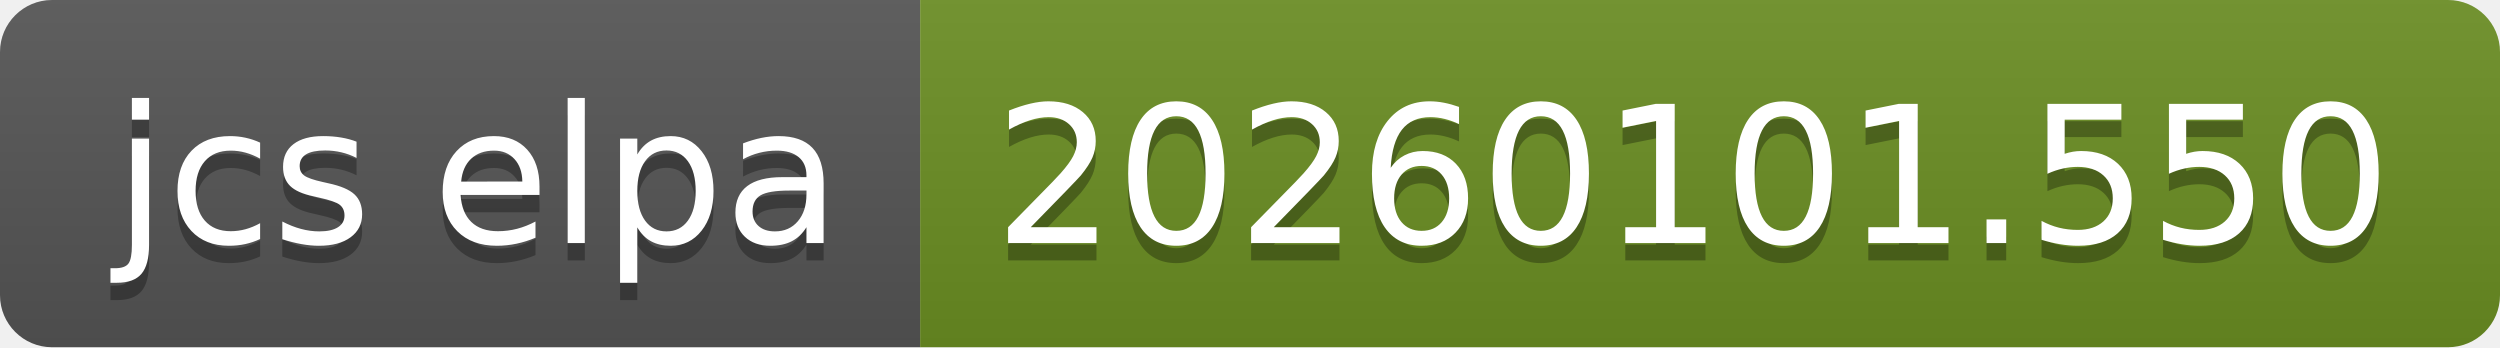
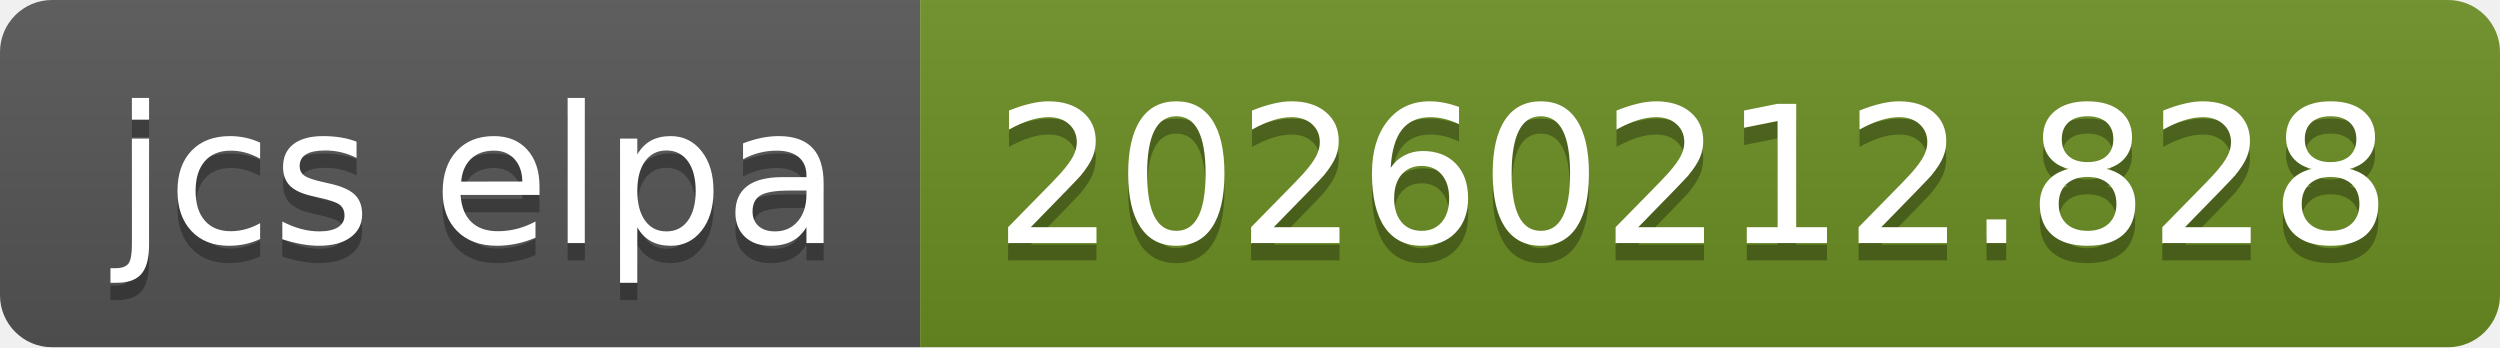
- <svg xmlns="http://www.w3.org/2000/svg" width="144" height="20" role="img" aria-label="jcs elpa: 20260101.550">
+ <svg xmlns="http://www.w3.org/2000/svg" width="144" height="20" role="img" aria-label="jcs elpa: 20260212.828">
  <linearGradient id="s" x2="0" y2="100%">
    <stop offset="0" stop-color="#bbb" stop-opacity=".1" />
    <stop offset="1" stop-opacity=".1" />
  </linearGradient>
  <clipPath id="r">
    <rect width="144" height="20" rx="3" fill="#fff" />
  </clipPath>
  <g clip-path="url(#r)">
    <rect width="53" height="20" fill="#555" />
    <rect x="53" width="91" height="20" fill="#6b8e23" />
    <rect width="144" height="20" fill="url(#s)" />
  </g>
  <g fill="#fff" text-anchor="middle" font-family="Verdana,Geneva,DejaVu Sans,sans-serif" text-rendering="geometricPrecision" font-size="110">
    <text aria-hidden="true" x="275" y="150" fill="#010101" fill-opacity=".3" transform="scale(.1)" textLength="430">jcs elpa</text>
    <text x="275" y="140" transform="scale(.1)" fill="#fff" textLength="430">jcs elpa</text>
-     <text aria-hidden="true" x="975" y="150" fill="#010101" fill-opacity=".3" transform="scale(.1)" textLength="810">20260101.550</text>
-     <text x="975" y="140" transform="scale(.1)" fill="#fff" textLength="810">20260101.550</text>
+     <text aria-hidden="true" x="975" y="150" fill="#010101" fill-opacity=".3" transform="scale(.1)" textLength="810">20260212.828</text>
+     <text x="975" y="140" transform="scale(.1)" fill="#fff" textLength="810">20260212.828</text>
  </g>
</svg>
